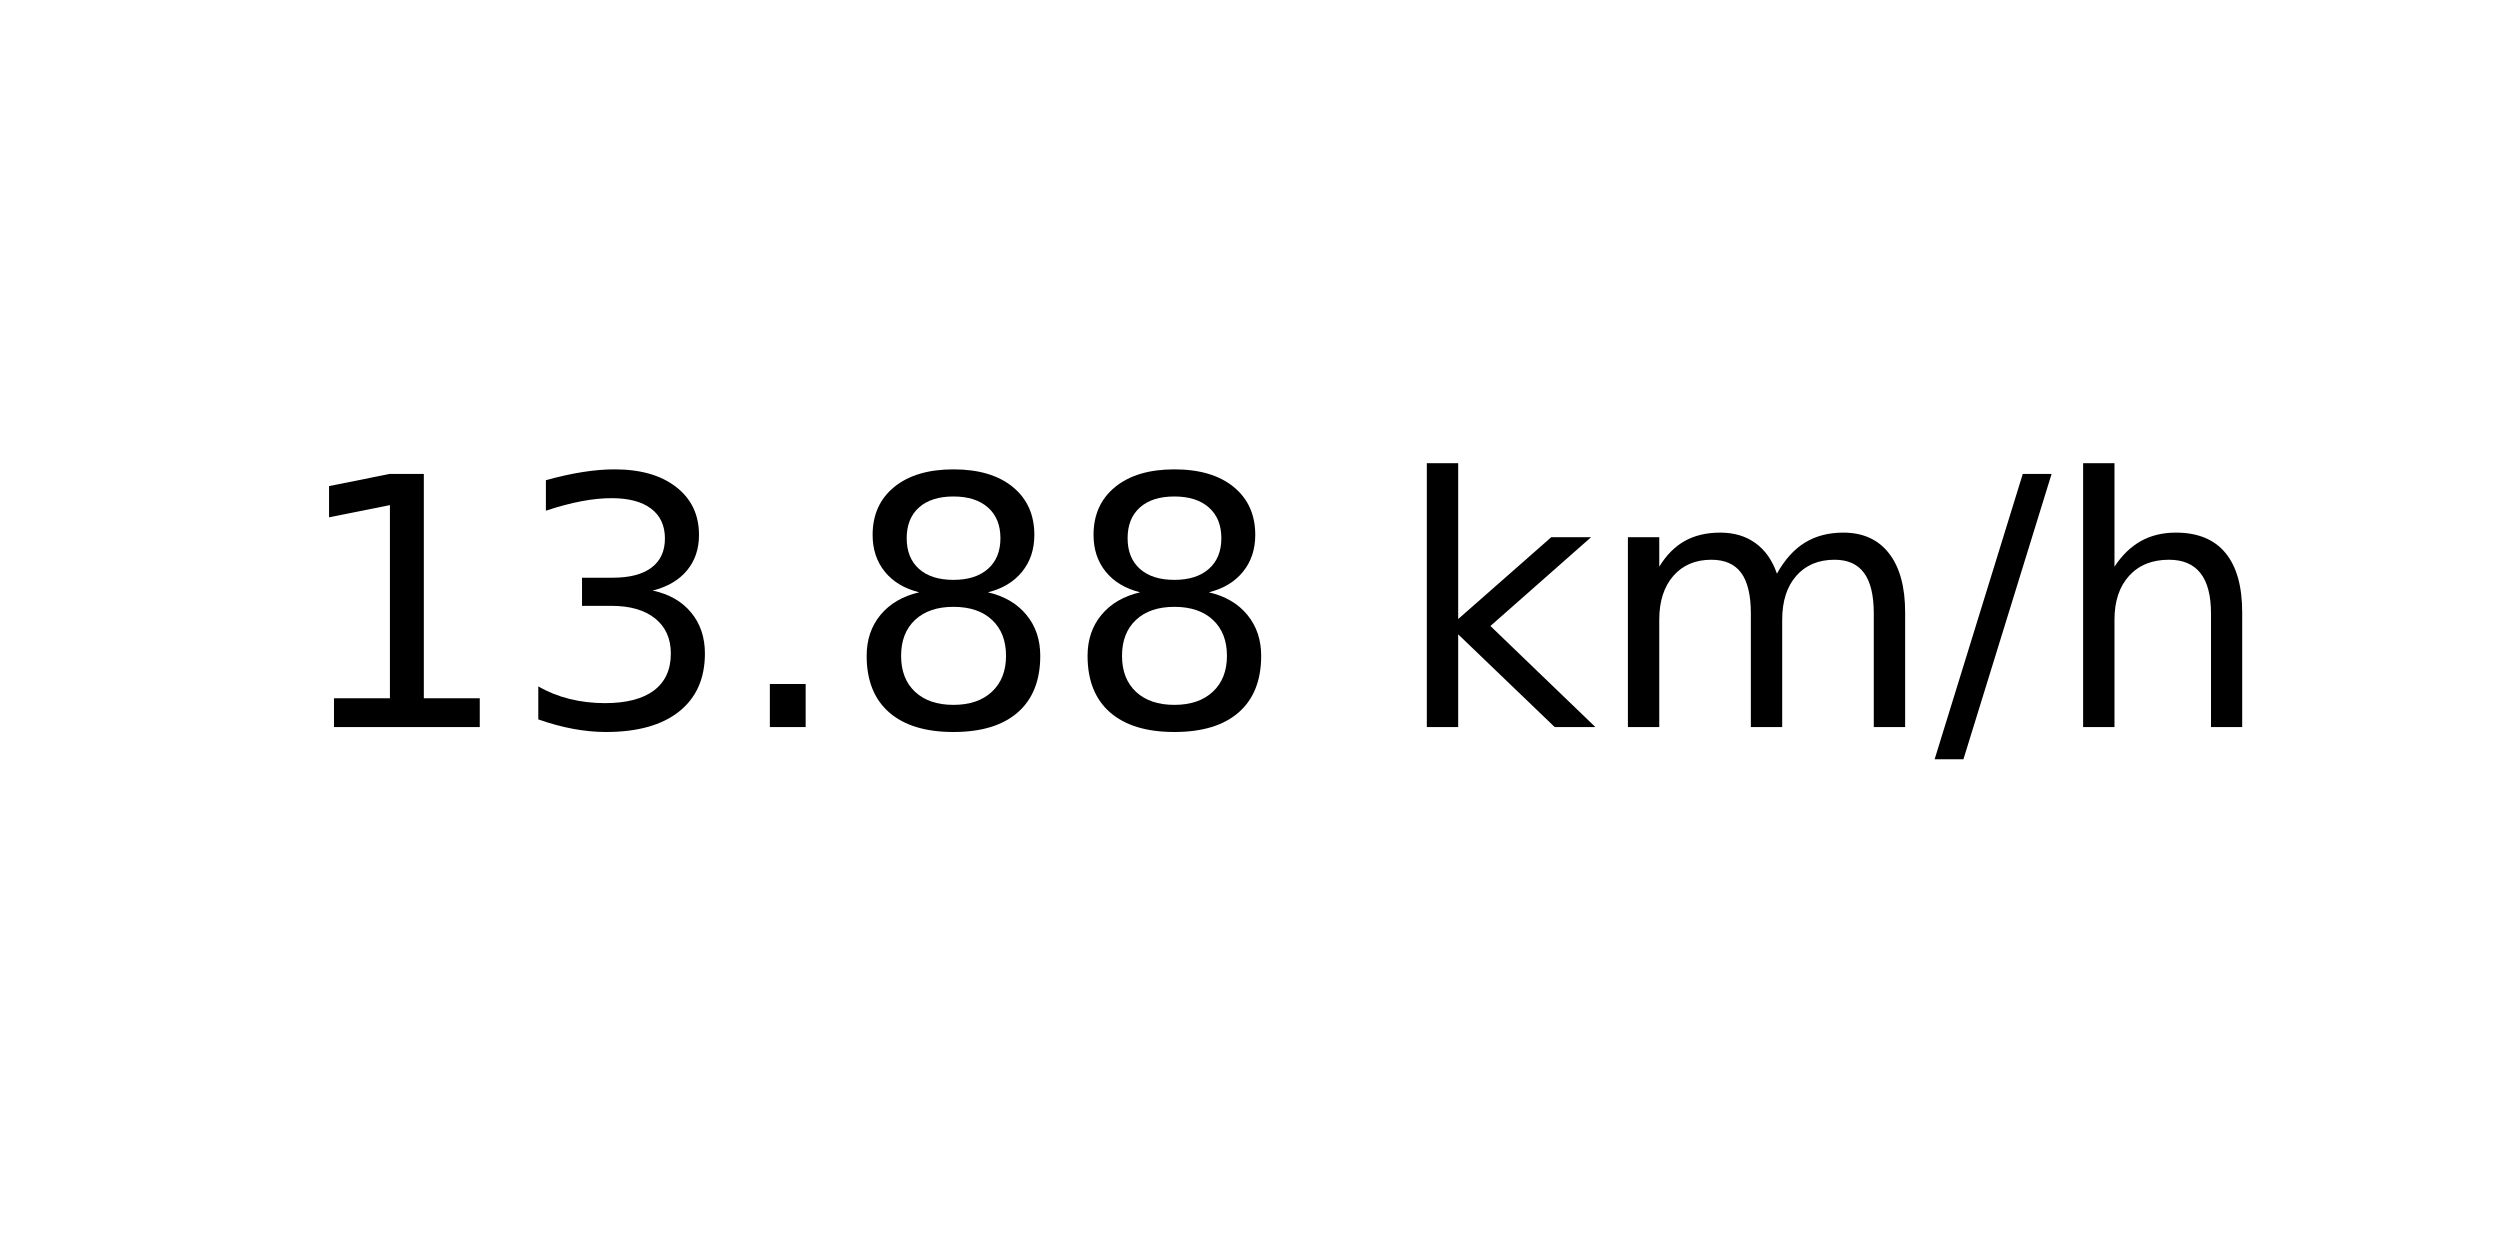
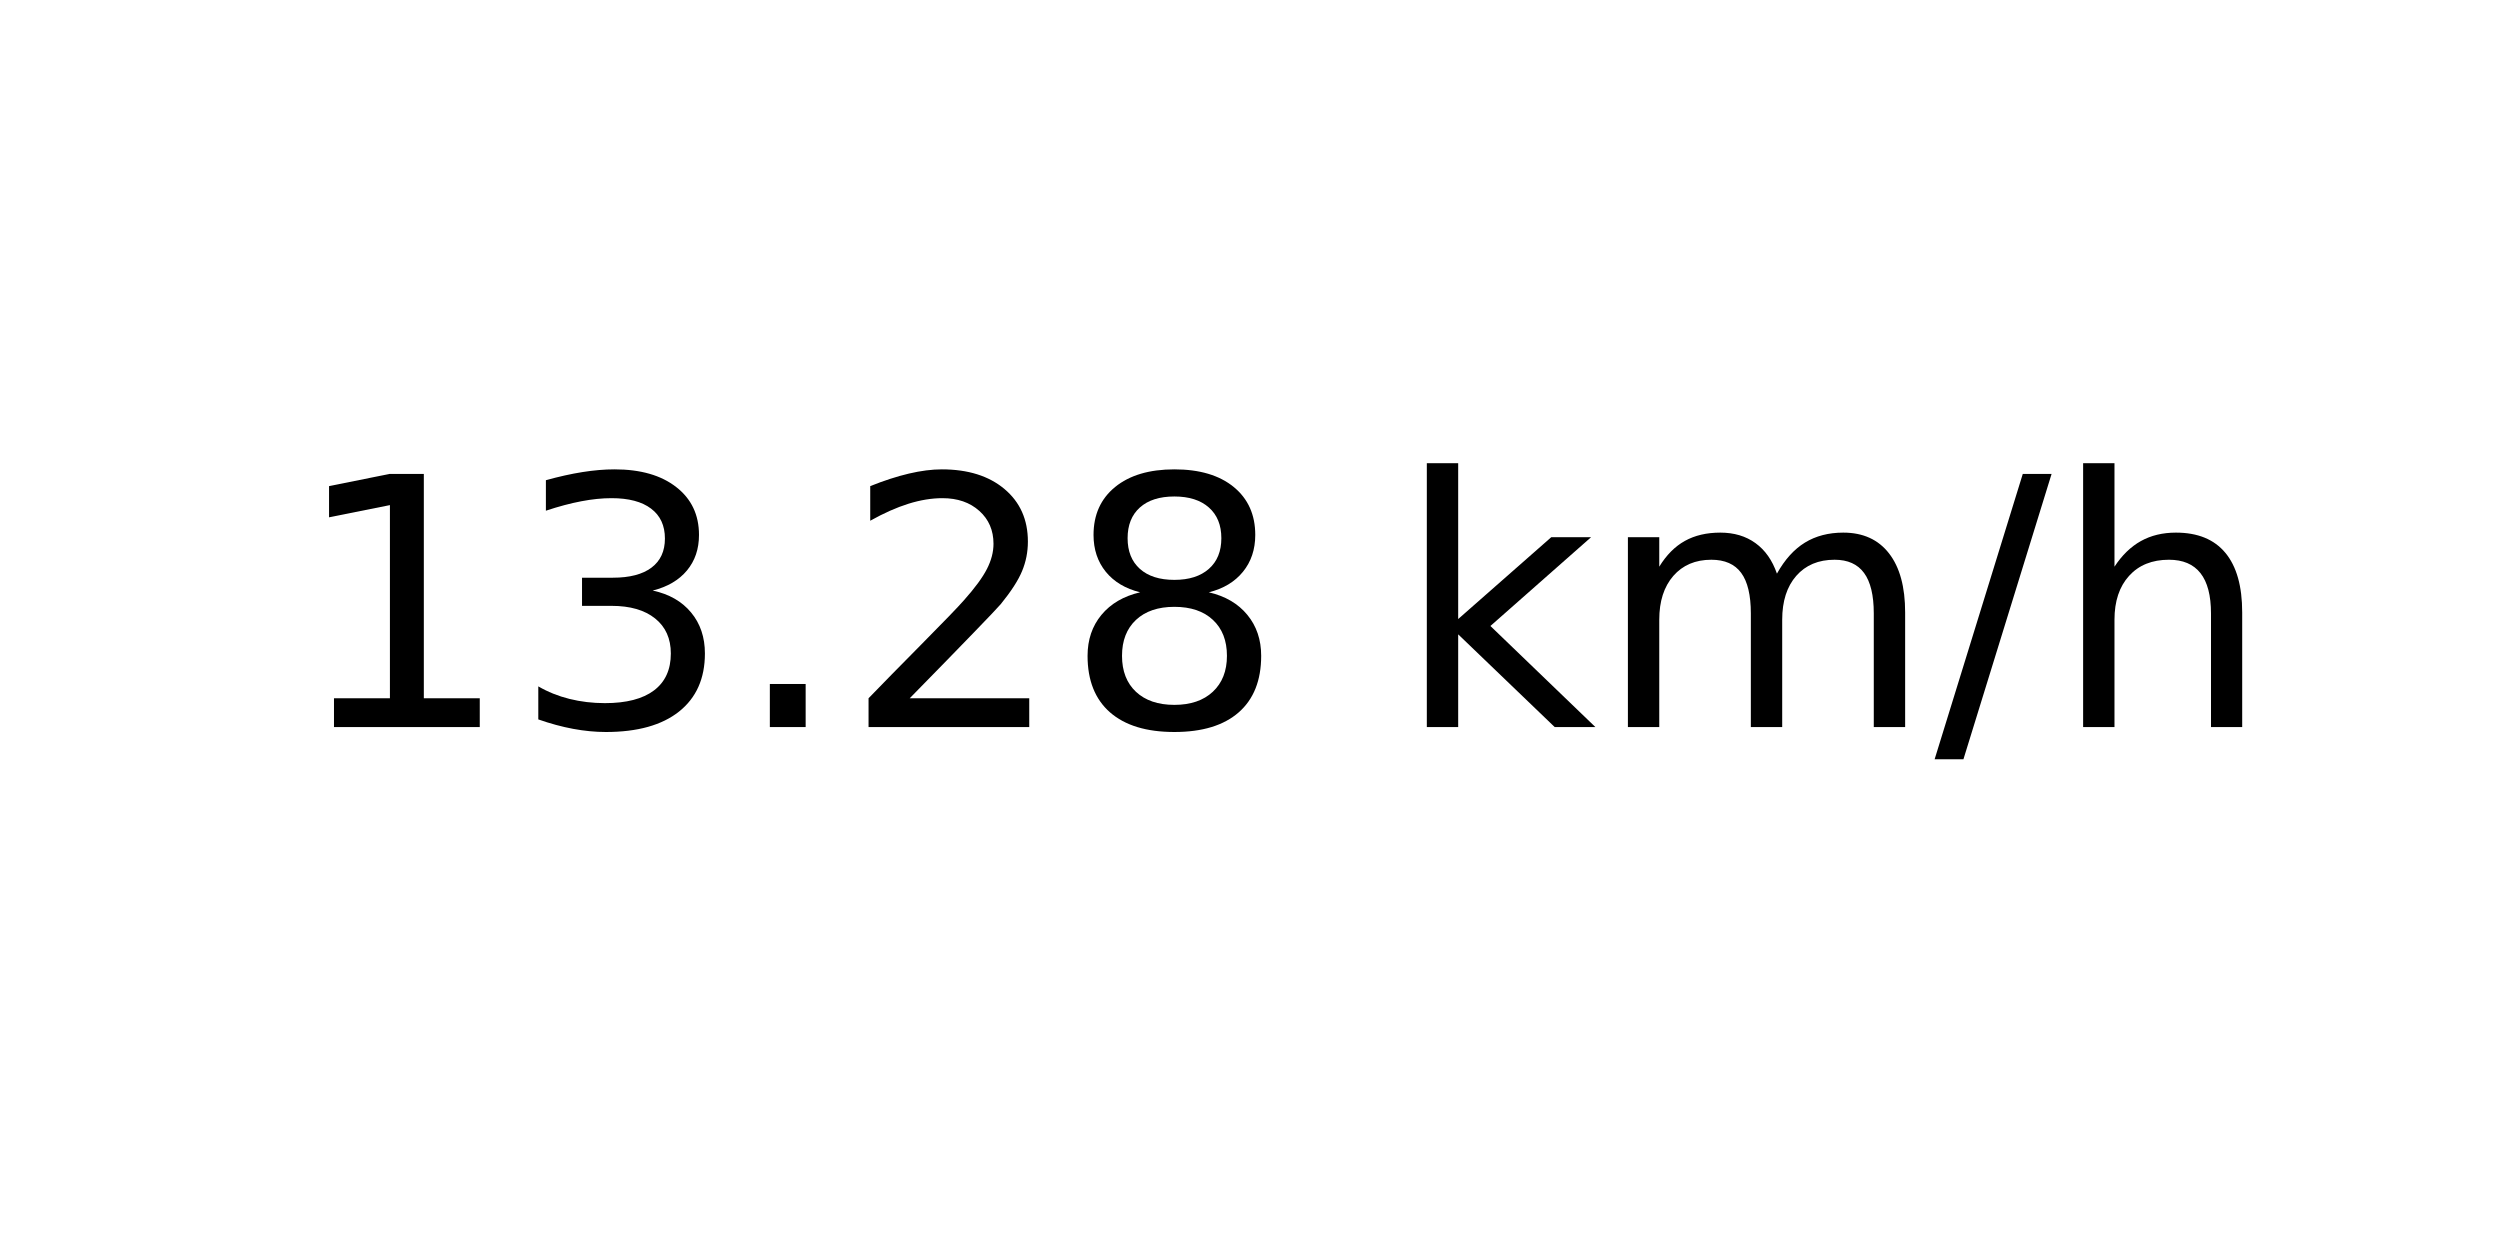
<svg xmlns="http://www.w3.org/2000/svg" xmlns:xlink="http://www.w3.org/1999/xlink" width="72pt" height="36pt" viewBox="0 0 72 36" version="1.1">
  <defs>
    <style type="text/css">*{stroke-linejoin: round; stroke-linecap: butt}</style>
  </defs>
  <g id="figure_1">
    <g id="axes_1">
      <g id="text_1">
        <g transform="translate(8.378125 20.93937) scale(0.1 -0.1)">
          <defs>
            <path id="DejaVuSans-31" d="M 794 531  L 1825 531  L 1825 4091  L 703 3866  L 703 4441  L 1819 4666  L 2450 4666  L 2450 531  L 3481 531  L 3481 0  L 794 0  L 794 531  z " transform="scale(0.015625)" />
            <path id="DejaVuSans-33" d="M 2597 2516  Q 3050 2419 3304 2112  Q 3559 1806 3559 1356  Q 3559 666 3084 287  Q 2609 -91 1734 -91  Q 1441 -91 1130 -33  Q 819 25 488 141  L 488 750  Q 750 597 1062 519  Q 1375 441 1716 441  Q 2309 441 2620 675  Q 2931 909 2931 1356  Q 2931 1769 2642 2001  Q 2353 2234 1838 2234  L 1294 2234  L 1294 2753  L 1863 2753  Q 2328 2753 2575 2939  Q 2822 3125 2822 3475  Q 2822 3834 2567 4026  Q 2313 4219 1838 4219  Q 1578 4219 1281 4162  Q 984 4106 628 3988  L 628 4550  Q 988 4650 1302 4700  Q 1616 4750 1894 4750  Q 2613 4750 3031 4423  Q 3450 4097 3450 3541  Q 3450 3153 3228 2886  Q 3006 2619 2597 2516  z " transform="scale(0.015625)" />
            <path id="DejaVuSans-2e" d="M 684 794  L 1344 794  L 1344 0  L 684 0  L 684 794  z " transform="scale(0.015625)" />
+             <path id="DejaVuSans-32" d="M 1228 531  L 3431 531  L 3431 0  L 469 0  L 469 531  Q 828 903 1448 1529  Q 2069 2156 2228 2338  Q 2531 2678 2651 2914  Q 2772 3150 2772 3378  Q 2772 3750 2511 3984  Q 2250 4219 1831 4219  Q 1534 4219 1204 4116  Q 875 4013 500 3803  L 500 4441  Q 881 4594 1212 4672  Q 1544 4750 1819 4750  Q 2544 4750 2975 4387  Q 3406 4025 3406 3419  Q 3406 3131 3298 2873  Q 3191 2616 2906 2266  Q 2828 2175 2409 1742  Q 1991 1309 1228 531  z " transform="scale(0.015625)" />
            <path id="DejaVuSans-38" d="M 2034 2216  Q 1584 2216 1326 1975  Q 1069 1734 1069 1313  Q 1069 891 1326 650  Q 1584 409 2034 409  Q 2484 409 2743 651  Q 3003 894 3003 1313  Q 3003 1734 2745 1975  Q 2488 2216 2034 2216  z M 1403 2484  Q 997 2584 770 2862  Q 544 3141 544 3541  Q 544 4100 942 4425  Q 1341 4750 2034 4750  Q 2731 4750 3128 4425  Q 3525 4100 3525 3541  Q 3525 3141 3298 2862  Q 3072 2584 2669 2484  Q 3125 2378 3379 2068  Q 3634 1759 3634 1313  Q 3634 634 3220 271  Q 2806 -91 2034 -91  Q 1263 -91 848 271  Q 434 634 434 1313  Q 434 1759 690 2068  Q 947 2378 1403 2484  z M 1172 3481  Q 1172 3119 1398 2916  Q 1625 2713 2034 2713  Q 2441 2713 2670 2916  Q 2900 3119 2900 3481  Q 2900 3844 2670 4047  Q 2441 4250 2034 4250  Q 1625 4250 1398 4047  Q 1172 3844 1172 3481  z " transform="scale(0.015625)" />
            <path id="DejaVuSans-20" transform="scale(0.015625)" />
            <path id="DejaVuSans-6b" d="M 581 4863  L 1159 4863  L 1159 1991  L 2875 3500  L 3609 3500  L 1753 1863  L 3688 0  L 2938 0  L 1159 1709  L 1159 0  L 581 0  L 581 4863  z " transform="scale(0.015625)" />
            <path id="DejaVuSans-6d" d="M 3328 2828  Q 3544 3216 3844 3400  Q 4144 3584 4550 3584  Q 5097 3584 5394 3201  Q 5691 2819 5691 2113  L 5691 0  L 5113 0  L 5113 2094  Q 5113 2597 4934 2840  Q 4756 3084 4391 3084  Q 3944 3084 3684 2787  Q 3425 2491 3425 1978  L 3425 0  L 2847 0  L 2847 2094  Q 2847 2600 2669 2842  Q 2491 3084 2119 3084  Q 1678 3084 1418 2786  Q 1159 2488 1159 1978  L 1159 0  L 581 0  L 581 3500  L 1159 3500  L 1159 2956  Q 1356 3278 1631 3431  Q 1906 3584 2284 3584  Q 2666 3584 2933 3390  Q 3200 3197 3328 2828  z " transform="scale(0.015625)" />
            <path id="DejaVuSans-2f" d="M 1625 4666  L 2156 4666  L 531 -594  L 0 -594  L 1625 4666  z " transform="scale(0.015625)" />
            <path id="DejaVuSans-68" d="M 3513 2113  L 3513 0  L 2938 0  L 2938 2094  Q 2938 2591 2744 2837  Q 2550 3084 2163 3084  Q 1697 3084 1428 2787  Q 1159 2491 1159 1978  L 1159 0  L 581 0  L 581 4863  L 1159 4863  L 1159 2956  Q 1366 3272 1645 3428  Q 1925 3584 2291 3584  Q 2894 3584 3203 3211  Q 3513 2838 3513 2113  z " transform="scale(0.015625)" />
          </defs>
          <use xlink:href="#DejaVuSans-31" />
          <use xlink:href="#DejaVuSans-33" x="63.623" />
          <use xlink:href="#DejaVuSans-2e" x="127.246" />
-           <use xlink:href="#DejaVuSans-38" x="159.033" />
+           <use xlink:href="#DejaVuSans-32" x="159.033" />
          <use xlink:href="#DejaVuSans-38" x="222.656" />
          <use xlink:href="#DejaVuSans-20" x="286.279" />
          <use xlink:href="#DejaVuSans-6b" x="318.066" />
          <use xlink:href="#DejaVuSans-6d" x="375.977" />
          <use xlink:href="#DejaVuSans-2f" x="473.389" />
          <use xlink:href="#DejaVuSans-68" x="507.08" />
        </g>
      </g>
    </g>
  </g>
</svg>
